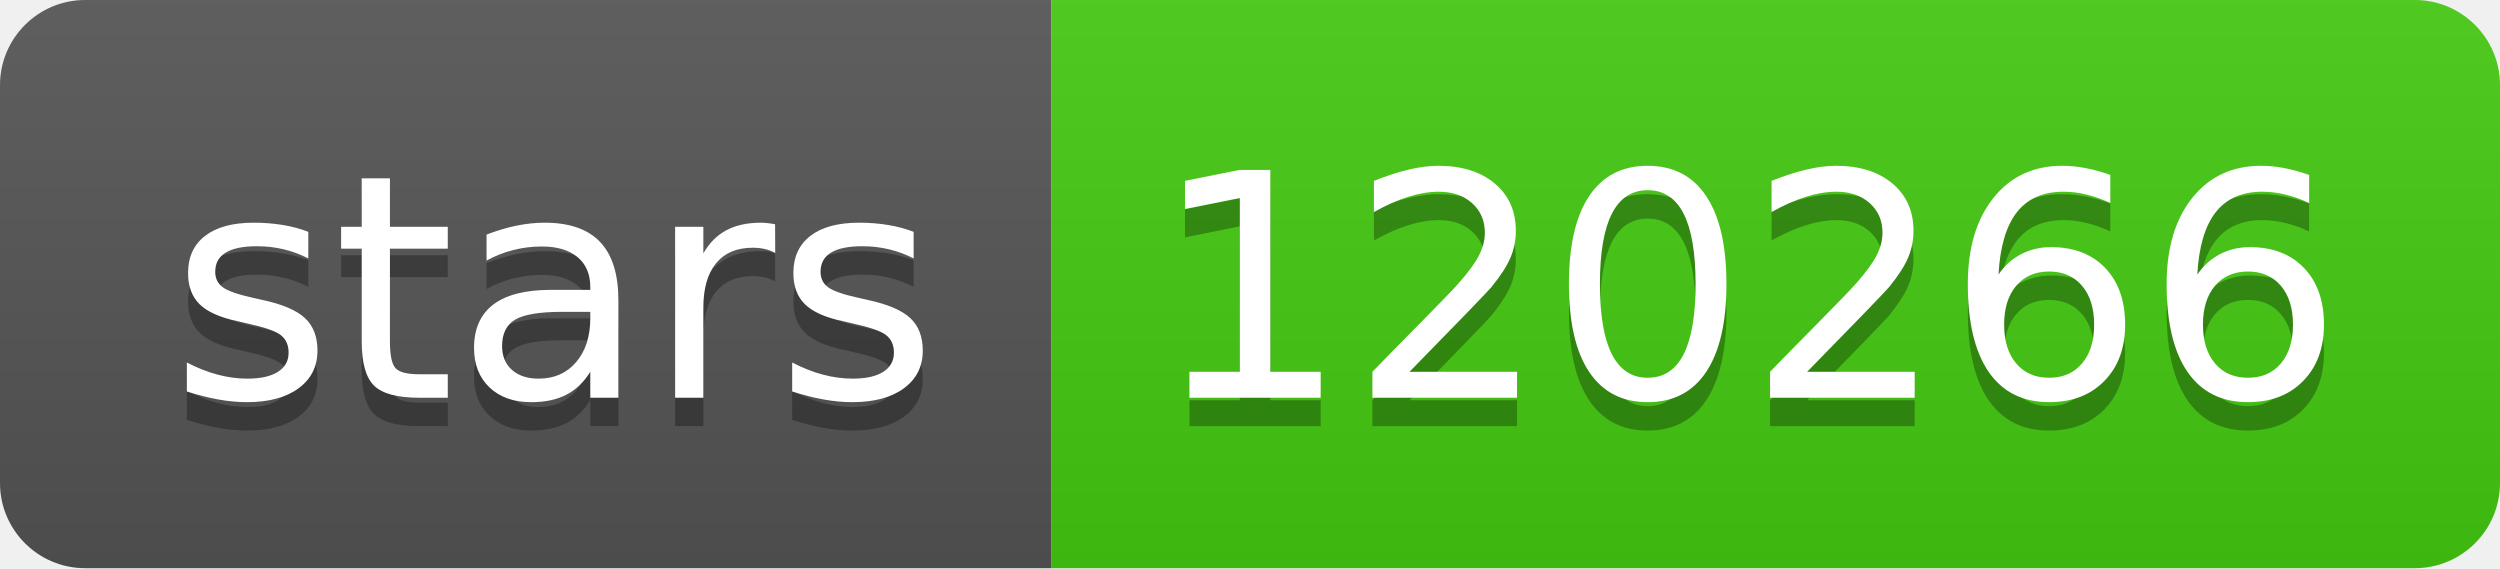
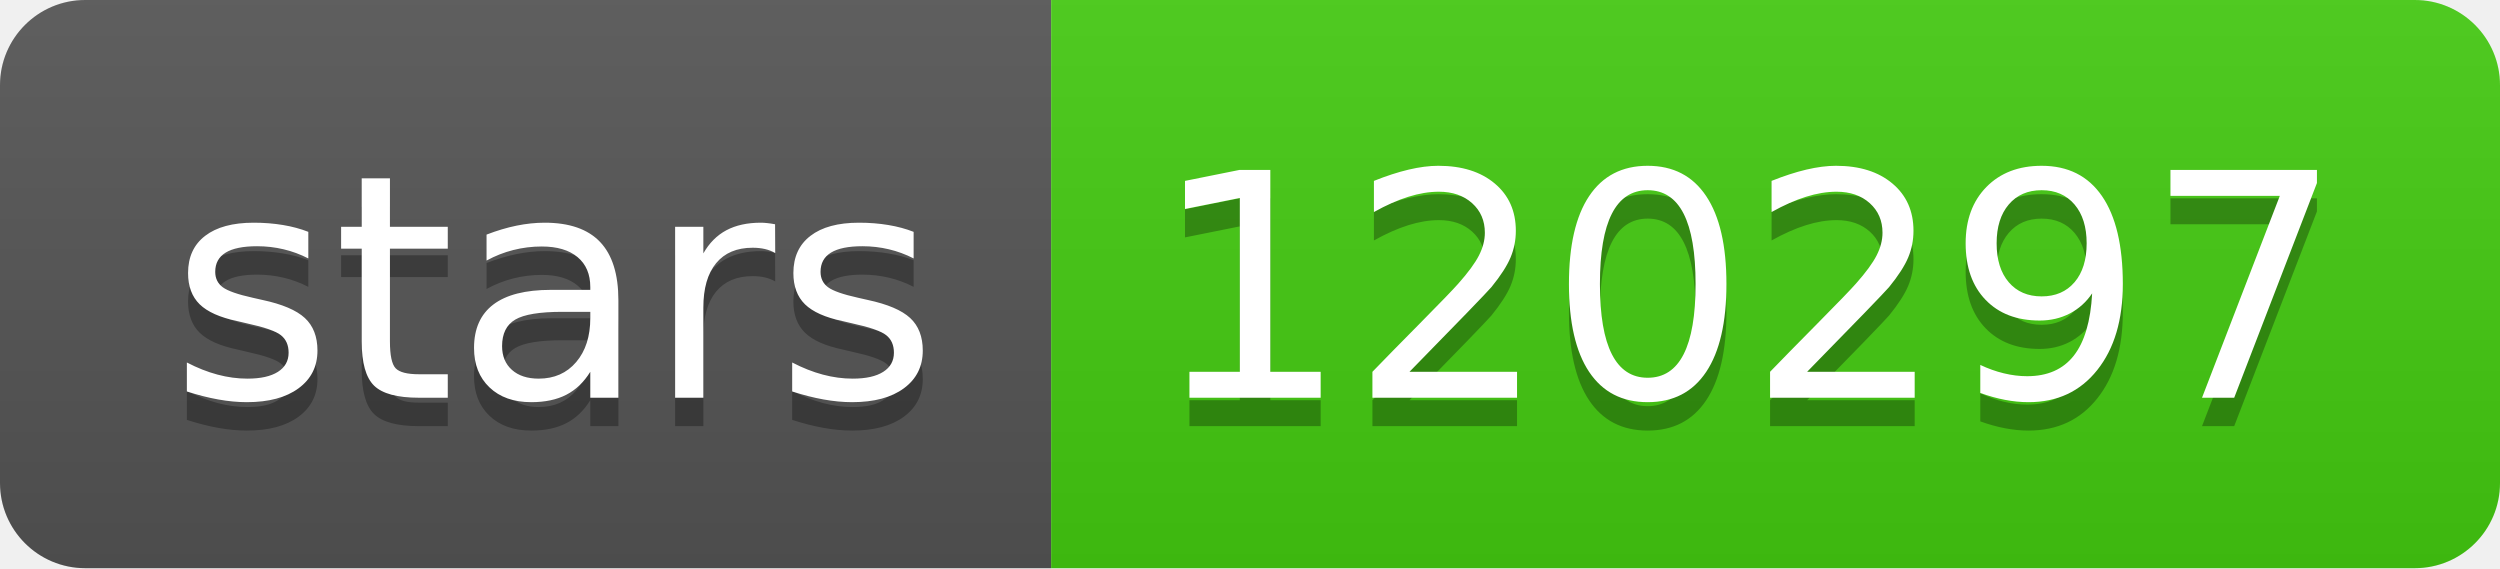
- <svg xmlns="http://www.w3.org/2000/svg" width="88" height="20" role="img" aria-label="stars: 120266">
+ <svg xmlns="http://www.w3.org/2000/svg" width="88" height="20" role="img" aria-label="stars: 120297">
  <linearGradient id="s" x2="0" y2="100%">
    <stop offset="0" stop-color="#bbb" stop-opacity=".1" />
    <stop offset="1" stop-opacity=".1" />
  </linearGradient>
  <clipPath id="r">
    <rect width="88" height="20" rx="3" fill="#fff" />
  </clipPath>
  <g clip-path="url(#r)">
    <rect width="37" height="20" fill="#555" />
    <rect x="37" width="51" height="20" fill="#4c1" />
    <rect width="88" height="20" fill="url(#s)" />
  </g>
  <g fill="#fff" text-anchor="middle" font-family="Verdana,Geneva,DejaVu Sans,sans-serif" text-rendering="geometricPrecision" font-size="110">
    <text aria-hidden="true" x="195" y="150" fill="#010101" fill-opacity=".3" transform="scale(.1)" textLength="270">stars</text>
    <text x="195" y="140" transform="scale(.1)" fill="#fff" textLength="270">stars</text>
-     <text aria-hidden="true" x="615" y="150" fill="#010101" fill-opacity=".3" transform="scale(.1)" textLength="410">120266</text>
-     <text x="615" y="140" transform="scale(.1)" fill="#fff" textLength="410">120266</text>
+     <text aria-hidden="true" x="615" y="150" fill="#010101" fill-opacity=".3" transform="scale(.1)" textLength="410">120297</text>
+     <text x="615" y="140" transform="scale(.1)" fill="#fff" textLength="410">120297</text>
  </g>
</svg>
